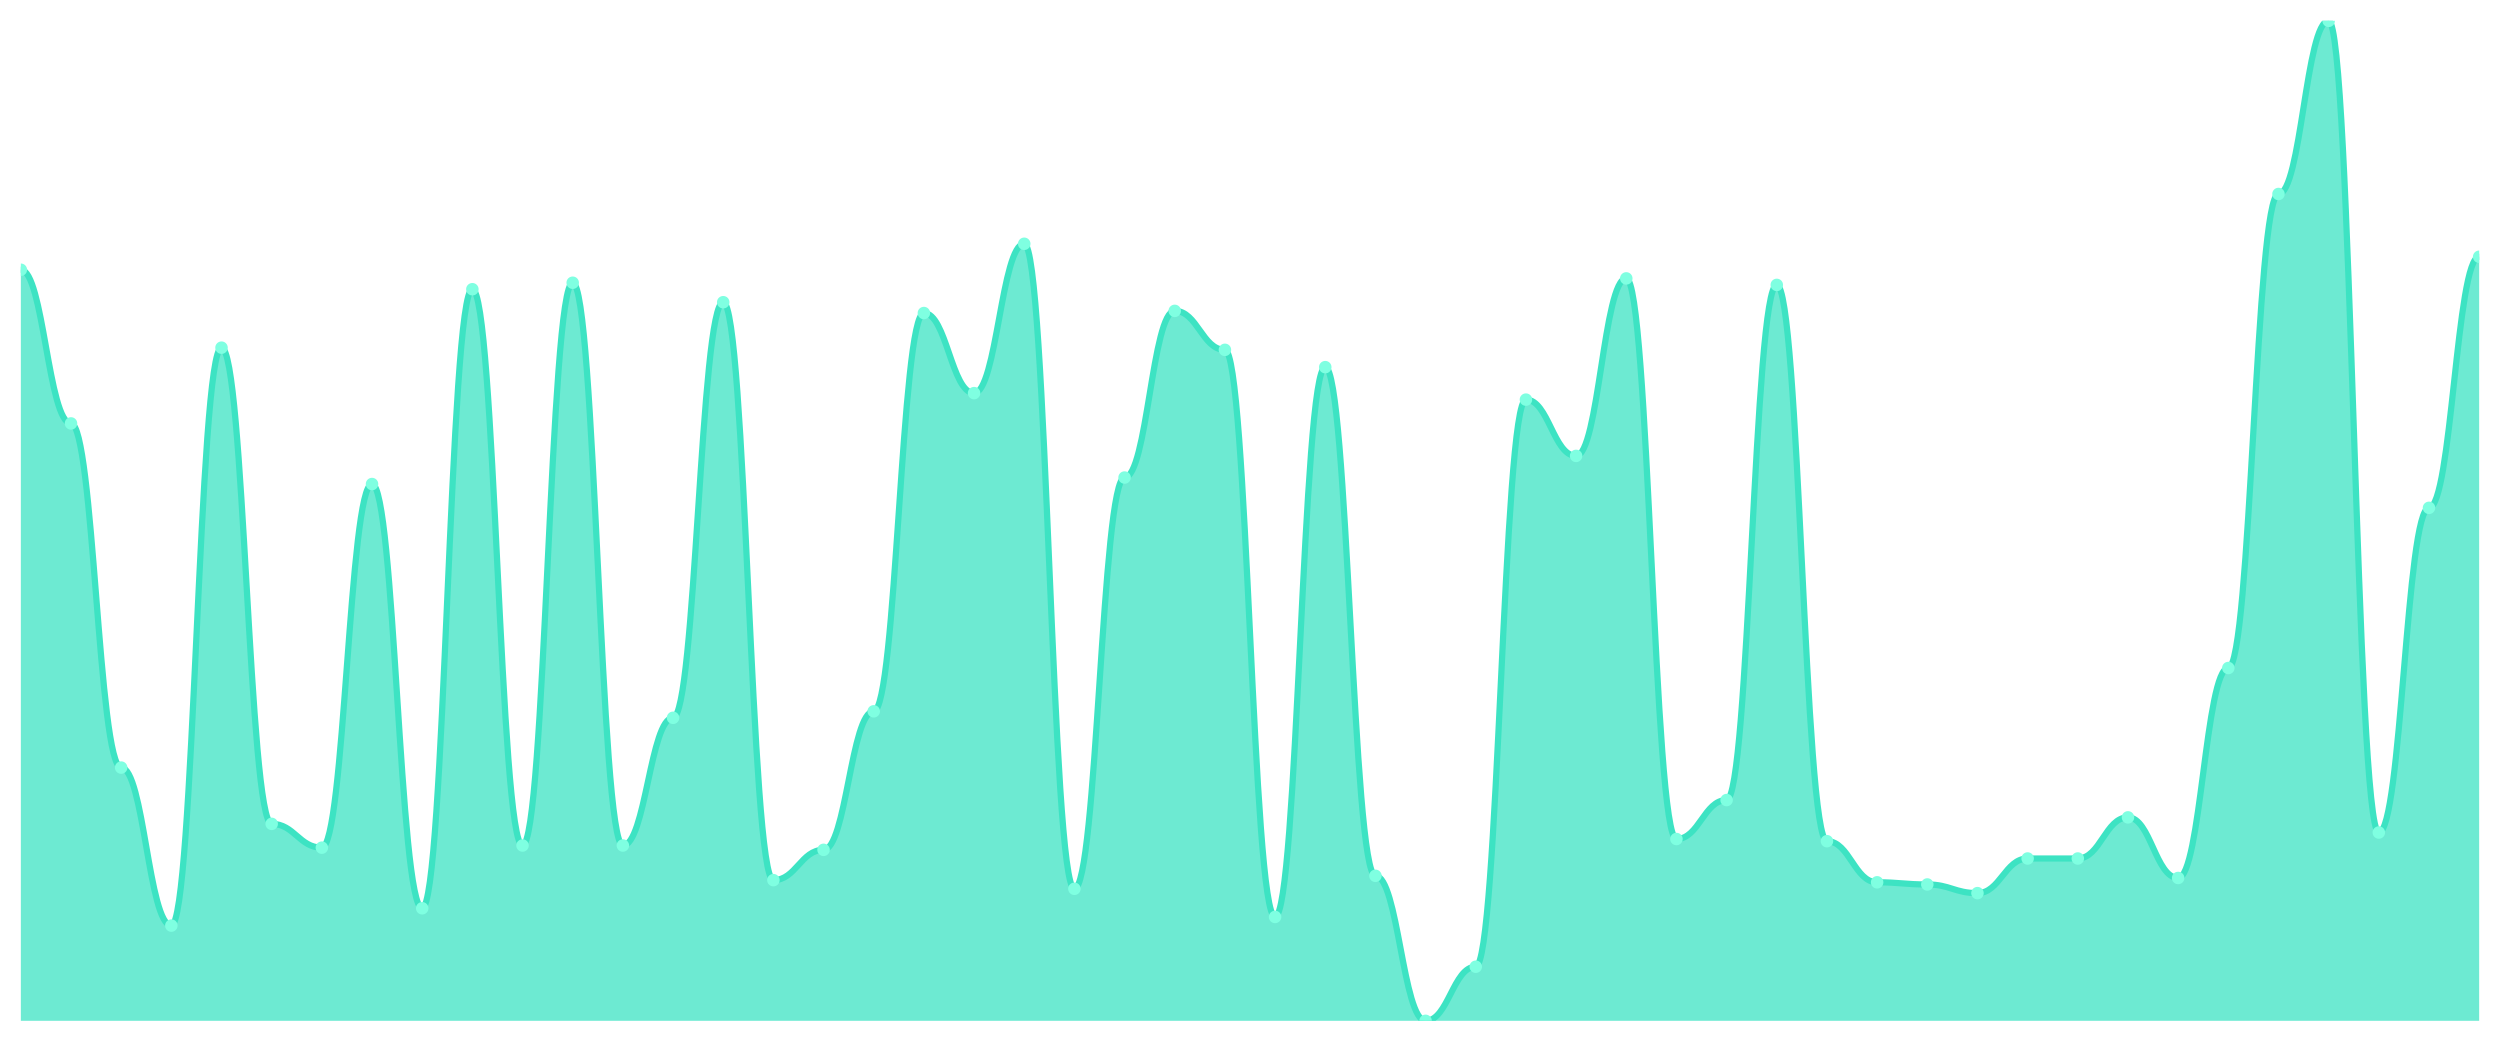
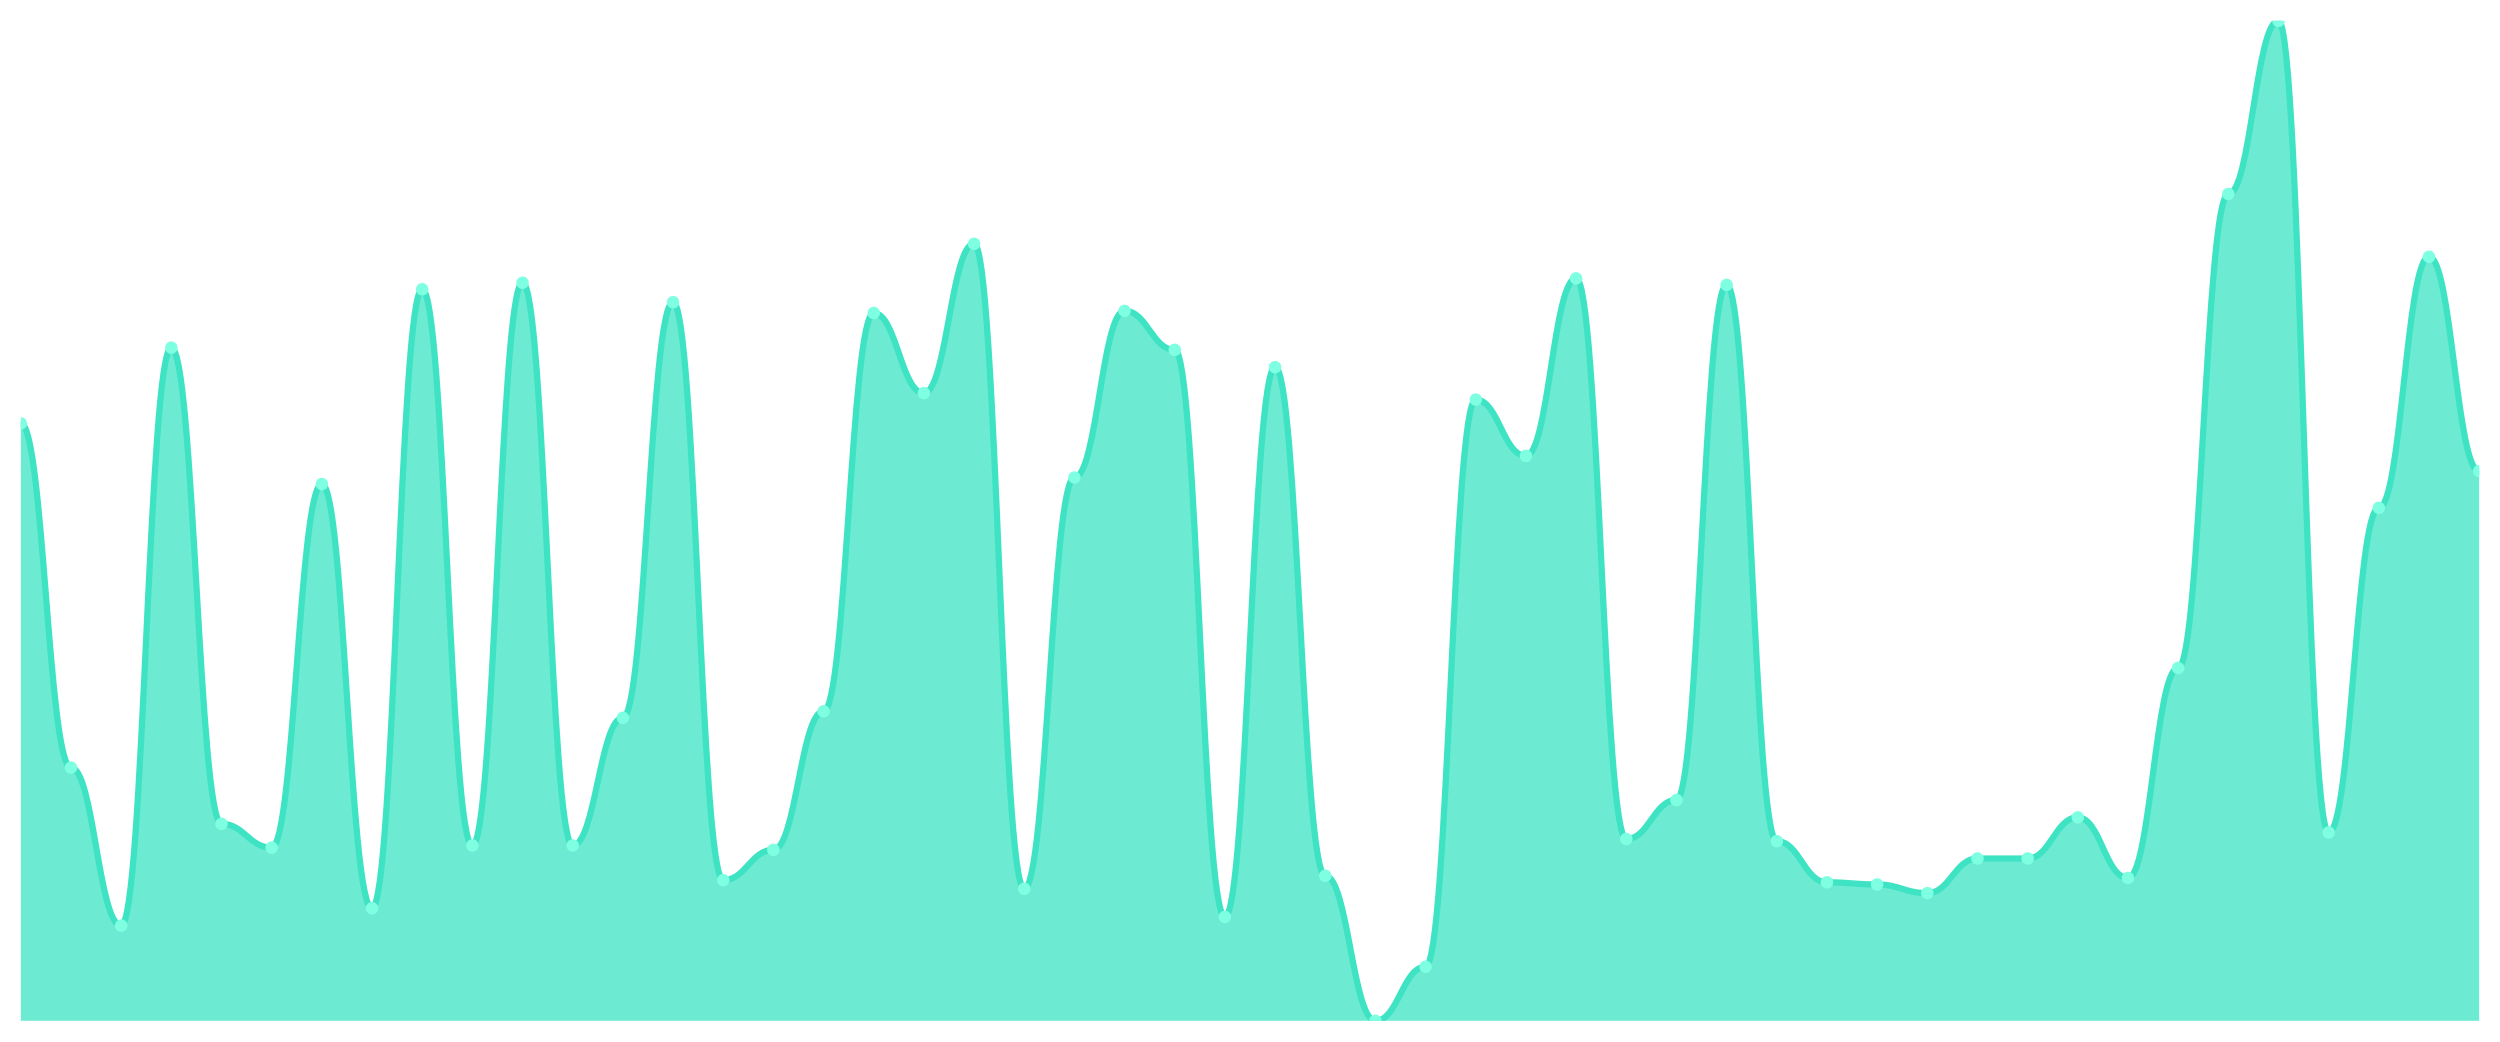
<svg xmlns="http://www.w3.org/2000/svg" viewBox="0 0 1200 500" width="1200" height="500">
  <defs>
    <clipPath id="c">
      <rect x="10" y="10" width="1180" height="480" />
    </clipPath>
  </defs>
  <rect width="1200" height="500" fill="none" />
  <g clip-path="url(#c)">
-     <path d="M 10,490 L 10,129.481 C 20.837,129.481 23.245,203.247 34.082,203.247 C 44.918,203.247 47.327,368.442 58.163,368.442 C 69,368.442 71.408,444.286 82.245,444.286 C 93.082,444.286 95.49,166.883 106.327,166.883 C 117.163,166.883 119.571,395.455 130.408,395.455 C 141.245,395.455 143.653,406.883 154.49,406.883 C 165.327,406.883 167.735,232.338 178.571,232.338 C 189.408,232.338 191.816,435.974 202.653,435.974 C 213.49,435.974 215.898,138.831 226.735,138.831 C 237.571,138.831 239.98,405.844 250.816,405.844 C 261.653,405.844 264.061,135.714 274.898,135.714 C 285.735,135.714 288.143,405.844 298.98,405.844 C 309.816,405.844 312.224,344.545 323.061,344.545 C 333.898,344.545 336.306,145.065 347.143,145.065 C 357.98,145.065 360.388,422.468 371.224,422.468 C 382.061,422.468 384.469,407.922 395.306,407.922 C 406.143,407.922 408.551,341.429 419.388,341.429 C 430.224,341.429 432.633,150.26 443.469,150.26 C 454.306,150.26 456.714,188.701 467.551,188.701 C 478.388,188.701 480.796,117.013 491.633,117.013 C 502.469,117.013 504.878,426.623 515.714,426.623 C 526.551,426.623 528.959,229.221 539.796,229.221 C 550.633,229.221 553.041,149.221 563.878,149.221 C 574.714,149.221 577.122,167.922 587.959,167.922 C 598.796,167.922 601.204,440.13 612.041,440.13 C 622.878,440.13 625.286,176.234 636.122,176.234 C 646.959,176.234 649.367,420.39 660.204,420.39 C 671.041,420.39 673.449,490 684.286,490 C 695.122,490 697.531,464.026 708.367,464.026 C 719.204,464.026 721.612,191.818 732.449,191.818 C 743.286,191.818 745.694,218.831 756.531,218.831 C 767.367,218.831 769.776,133.636 780.612,133.636 C 791.449,133.636 793.857,402.727 804.694,402.727 C 815.531,402.727 817.939,384.026 828.776,384.026 C 839.612,384.026 842.02,136.753 852.857,136.753 C 863.694,136.753 866.102,403.766 876.939,403.766 C 887.776,403.766 890.184,423.506 901.02,423.506 C 911.857,423.506 914.265,424.545 925.102,424.545 C 935.939,424.545 938.347,428.701 949.184,428.701 C 960.02,428.701 962.429,412.078 973.265,412.078 C 984.102,412.078 986.51,412.078 997.347,412.078 C 1008.184,412.078 1010.592,392.338 1021.429,392.338 C 1032.265,392.338 1034.673,421.429 1045.51,421.429 C 1056.347,421.429 1058.755,320.649 1069.592,320.649 C 1080.429,320.649 1082.837,93.117 1093.673,93.117 C 1104.51,93.117 1106.918,10 1117.755,10 C 1128.592,10 1131,399.61 1141.837,399.61 C 1152.673,399.61 1155.082,243.766 1165.918,243.766 C 1176.755,243.766 1179.163,123.247 1190,123.247 L 1190,490 Z" fill="rgba(61,227,195,0.75)" />
-     <path d="M 10,129.481 C 20.837,129.481 23.245,203.247 34.082,203.247 C 44.918,203.247 47.327,368.442 58.163,368.442 C 69,368.442 71.408,444.286 82.245,444.286 C 93.082,444.286 95.49,166.883 106.327,166.883 C 117.163,166.883 119.571,395.455 130.408,395.455 C 141.245,395.455 143.653,406.883 154.49,406.883 C 165.327,406.883 167.735,232.338 178.571,232.338 C 189.408,232.338 191.816,435.974 202.653,435.974 C 213.49,435.974 215.898,138.831 226.735,138.831 C 237.571,138.831 239.98,405.844 250.816,405.844 C 261.653,405.844 264.061,135.714 274.898,135.714 C 285.735,135.714 288.143,405.844 298.98,405.844 C 309.816,405.844 312.224,344.545 323.061,344.545 C 333.898,344.545 336.306,145.065 347.143,145.065 C 357.98,145.065 360.388,422.468 371.224,422.468 C 382.061,422.468 384.469,407.922 395.306,407.922 C 406.143,407.922 408.551,341.429 419.388,341.429 C 430.224,341.429 432.633,150.26 443.469,150.26 C 454.306,150.26 456.714,188.701 467.551,188.701 C 478.388,188.701 480.796,117.013 491.633,117.013 C 502.469,117.013 504.878,426.623 515.714,426.623 C 526.551,426.623 528.959,229.221 539.796,229.221 C 550.633,229.221 553.041,149.221 563.878,149.221 C 574.714,149.221 577.122,167.922 587.959,167.922 C 598.796,167.922 601.204,440.13 612.041,440.13 C 622.878,440.13 625.286,176.234 636.122,176.234 C 646.959,176.234 649.367,420.39 660.204,420.39 C 671.041,420.39 673.449,490 684.286,490 C 695.122,490 697.531,464.026 708.367,464.026 C 719.204,464.026 721.612,191.818 732.449,191.818 C 743.286,191.818 745.694,218.831 756.531,218.831 C 767.367,218.831 769.776,133.636 780.612,133.636 C 791.449,133.636 793.857,402.727 804.694,402.727 C 815.531,402.727 817.939,384.026 828.776,384.026 C 839.612,384.026 842.02,136.753 852.857,136.753 C 863.694,136.753 866.102,403.766 876.939,403.766 C 887.776,403.766 890.184,423.506 901.02,423.506 C 911.857,423.506 914.265,424.545 925.102,424.545 C 935.939,424.545 938.347,428.701 949.184,428.701 C 960.02,428.701 962.429,412.078 973.265,412.078 C 984.102,412.078 986.51,412.078 997.347,412.078 C 1008.184,412.078 1010.592,392.338 1021.429,392.338 C 1032.265,392.338 1034.673,421.429 1045.51,421.429 C 1056.347,421.429 1058.755,320.649 1069.592,320.649 C 1080.429,320.649 1082.837,93.117 1093.673,93.117 C 1104.51,93.117 1106.918,10 1117.755,10 C 1128.592,10 1131,399.61 1141.837,399.61 C 1152.673,399.61 1155.082,243.766 1165.918,243.766 C 1176.755,243.766 1179.163,123.247 1190,123.247" fill="none" stroke="#3de3c3" stroke-width="3" stroke-linecap="round" stroke-linejoin="round" />
-     <circle cx="10" cy="129.481" r="3" fill="#7fffe1" />
-     <circle cx="34.082" cy="203.247" r="3" fill="#7fffe1" />
-     <circle cx="58.163" cy="368.442" r="3" fill="#7fffe1" />
-     <circle cx="82.245" cy="444.286" r="3" fill="#7fffe1" />
-     <circle cx="106.327" cy="166.883" r="3" fill="#7fffe1" />
-     <circle cx="130.408" cy="395.455" r="3" fill="#7fffe1" />
-     <circle cx="154.49" cy="406.883" r="3" fill="#7fffe1" />
-     <circle cx="178.571" cy="232.338" r="3" fill="#7fffe1" />
-     <circle cx="202.653" cy="435.974" r="3" fill="#7fffe1" />
-     <circle cx="226.735" cy="138.831" r="3" fill="#7fffe1" />
-     <circle cx="250.816" cy="405.844" r="3" fill="#7fffe1" />
-     <circle cx="274.898" cy="135.714" r="3" fill="#7fffe1" />
-     <circle cx="298.98" cy="405.844" r="3" fill="#7fffe1" />
-     <circle cx="323.061" cy="344.545" r="3" fill="#7fffe1" />
-     <circle cx="347.143" cy="145.065" r="3" fill="#7fffe1" />
-     <circle cx="371.224" cy="422.468" r="3" fill="#7fffe1" />
-     <circle cx="395.306" cy="407.922" r="3" fill="#7fffe1" />
-     <circle cx="419.388" cy="341.429" r="3" fill="#7fffe1" />
-     <circle cx="443.469" cy="150.26" r="3" fill="#7fffe1" />
-     <circle cx="467.551" cy="188.701" r="3" fill="#7fffe1" />
-     <circle cx="491.633" cy="117.013" r="3" fill="#7fffe1" />
-     <circle cx="515.714" cy="426.623" r="3" fill="#7fffe1" />
-     <circle cx="539.796" cy="229.221" r="3" fill="#7fffe1" />
-     <circle cx="563.878" cy="149.221" r="3" fill="#7fffe1" />
-     <circle cx="587.959" cy="167.922" r="3" fill="#7fffe1" />
-     <circle cx="612.041" cy="440.13" r="3" fill="#7fffe1" />
-     <circle cx="636.122" cy="176.234" r="3" fill="#7fffe1" />
-     <circle cx="660.204" cy="420.39" r="3" fill="#7fffe1" />
-     <circle cx="684.286" cy="490" r="3" fill="#7fffe1" />
-     <circle cx="708.367" cy="464.026" r="3" fill="#7fffe1" />
-     <circle cx="732.449" cy="191.818" r="3" fill="#7fffe1" />
-     <circle cx="756.531" cy="218.831" r="3" fill="#7fffe1" />
-     <circle cx="780.612" cy="133.636" r="3" fill="#7fffe1" />
-     <circle cx="804.694" cy="402.727" r="3" fill="#7fffe1" />
-     <circle cx="828.776" cy="384.026" r="3" fill="#7fffe1" />
-     <circle cx="852.857" cy="136.753" r="3" fill="#7fffe1" />
-     <circle cx="876.939" cy="403.766" r="3" fill="#7fffe1" />
-     <circle cx="901.02" cy="423.506" r="3" fill="#7fffe1" />
-     <circle cx="925.102" cy="424.545" r="3" fill="#7fffe1" />
-     <circle cx="949.184" cy="428.701" r="3" fill="#7fffe1" />
+     <path d="M 10,490 L 10,203.247 C 20.837,203.247 23.245,368.442 34.082,368.442 C 44.918,368.442 47.327,444.286 58.163,444.286 C 69,444.286 71.408,166.883 82.245,166.883 C 93.082,166.883 95.49,395.455 106.327,395.455 C 117.163,395.455 119.571,406.883 130.408,406.883 C 141.245,406.883 143.653,232.338 154.49,232.338 C 165.327,232.338 167.735,435.974 178.571,435.974 C 189.408,435.974 191.816,138.831 202.653,138.831 C 213.49,138.831 215.898,405.844 226.735,405.844 C 237.571,405.844 239.98,135.714 250.816,135.714 C 261.653,135.714 264.061,405.844 274.898,405.844 C 285.735,405.844 288.143,344.545 298.98,344.545 C 309.816,344.545 312.224,145.065 323.061,145.065 C 333.898,145.065 336.306,422.468 347.143,422.468 C 357.98,422.468 360.388,407.922 371.224,407.922 C 382.061,407.922 384.469,341.429 395.306,341.429 C 406.143,341.429 408.551,150.26 419.388,150.26 C 430.224,150.26 432.633,188.701 443.469,188.701 C 454.306,188.701 456.714,117.013 467.551,117.013 C 478.388,117.013 480.796,426.623 491.633,426.623 C 502.469,426.623 504.878,229.221 515.714,229.221 C 526.551,229.221 528.959,149.221 539.796,149.221 C 550.633,149.221 553.041,167.922 563.878,167.922 C 574.714,167.922 577.122,440.13 587.959,440.13 C 598.796,440.13 601.204,176.234 612.041,176.234 C 622.878,176.234 625.286,420.39 636.122,420.39 C 646.959,420.39 649.367,490 660.204,490 C 671.041,490 673.449,464.026 684.286,464.026 C 695.122,464.026 697.531,191.818 708.367,191.818 C 719.204,191.818 721.612,218.831 732.449,218.831 C 743.286,218.831 745.694,133.636 756.531,133.636 C 767.367,133.636 769.776,402.727 780.612,402.727 C 791.449,402.727 793.857,384.026 804.694,384.026 C 815.531,384.026 817.939,136.753 828.776,136.753 C 839.612,136.753 842.02,403.766 852.857,403.766 C 863.694,403.766 866.102,423.506 876.939,423.506 C 887.776,423.506 890.184,424.545 901.02,424.545 C 911.857,424.545 914.265,428.701 925.102,428.701 C 935.939,428.701 938.347,412.078 949.184,412.078 C 960.02,412.078 962.429,412.078 973.265,412.078 C 984.102,412.078 986.51,392.338 997.347,392.338 C 1008.184,392.338 1010.592,421.429 1021.429,421.429 C 1032.265,421.429 1034.673,320.649 1045.51,320.649 C 1056.347,320.649 1058.755,93.117 1069.592,93.117 C 1080.429,93.117 1082.837,10 1093.673,10 C 1104.51,10 1106.918,399.61 1117.755,399.61 C 1128.592,399.61 1131,243.766 1141.837,243.766 C 1152.673,243.766 1155.082,123.247 1165.918,123.247 C 1176.755,123.247 1179.163,226.104 1190,226.104 L 1190,490 Z" fill="rgba(61,227,195,0.75)" />
+     <path d="M 10,203.247 C 20.837,203.247 23.245,368.442 34.082,368.442 C 44.918,368.442 47.327,444.286 58.163,444.286 C 69,444.286 71.408,166.883 82.245,166.883 C 93.082,166.883 95.49,395.455 106.327,395.455 C 117.163,395.455 119.571,406.883 130.408,406.883 C 141.245,406.883 143.653,232.338 154.49,232.338 C 165.327,232.338 167.735,435.974 178.571,435.974 C 189.408,435.974 191.816,138.831 202.653,138.831 C 213.49,138.831 215.898,405.844 226.735,405.844 C 237.571,405.844 239.98,135.714 250.816,135.714 C 261.653,135.714 264.061,405.844 274.898,405.844 C 285.735,405.844 288.143,344.545 298.98,344.545 C 309.816,344.545 312.224,145.065 323.061,145.065 C 333.898,145.065 336.306,422.468 347.143,422.468 C 357.98,422.468 360.388,407.922 371.224,407.922 C 382.061,407.922 384.469,341.429 395.306,341.429 C 406.143,341.429 408.551,150.26 419.388,150.26 C 430.224,150.26 432.633,188.701 443.469,188.701 C 454.306,188.701 456.714,117.013 467.551,117.013 C 478.388,117.013 480.796,426.623 491.633,426.623 C 502.469,426.623 504.878,229.221 515.714,229.221 C 526.551,229.221 528.959,149.221 539.796,149.221 C 550.633,149.221 553.041,167.922 563.878,167.922 C 574.714,167.922 577.122,440.13 587.959,440.13 C 598.796,440.13 601.204,176.234 612.041,176.234 C 622.878,176.234 625.286,420.39 636.122,420.39 C 646.959,420.39 649.367,490 660.204,490 C 671.041,490 673.449,464.026 684.286,464.026 C 695.122,464.026 697.531,191.818 708.367,191.818 C 719.204,191.818 721.612,218.831 732.449,218.831 C 743.286,218.831 745.694,133.636 756.531,133.636 C 767.367,133.636 769.776,402.727 780.612,402.727 C 791.449,402.727 793.857,384.026 804.694,384.026 C 815.531,384.026 817.939,136.753 828.776,136.753 C 839.612,136.753 842.02,403.766 852.857,403.766 C 863.694,403.766 866.102,423.506 876.939,423.506 C 887.776,423.506 890.184,424.545 901.02,424.545 C 911.857,424.545 914.265,428.701 925.102,428.701 C 935.939,428.701 938.347,412.078 949.184,412.078 C 960.02,412.078 962.429,412.078 973.265,412.078 C 984.102,412.078 986.51,392.338 997.347,392.338 C 1008.184,392.338 1010.592,421.429 1021.429,421.429 C 1032.265,421.429 1034.673,320.649 1045.51,320.649 C 1056.347,320.649 1058.755,93.117 1069.592,93.117 C 1080.429,93.117 1082.837,10 1093.673,10 C 1104.51,10 1106.918,399.61 1117.755,399.61 C 1128.592,399.61 1131,243.766 1141.837,243.766 C 1152.673,243.766 1155.082,123.247 1165.918,123.247 C 1176.755,123.247 1179.163,226.104 1190,226.104" fill="none" stroke="#3de3c3" stroke-width="3" stroke-linecap="round" stroke-linejoin="round" />
+     <circle cx="10" cy="203.247" r="3" fill="#7fffe1" />
+     <circle cx="34.082" cy="368.442" r="3" fill="#7fffe1" />
+     <circle cx="58.163" cy="444.286" r="3" fill="#7fffe1" />
+     <circle cx="82.245" cy="166.883" r="3" fill="#7fffe1" />
+     <circle cx="106.327" cy="395.455" r="3" fill="#7fffe1" />
+     <circle cx="130.408" cy="406.883" r="3" fill="#7fffe1" />
+     <circle cx="154.49" cy="232.338" r="3" fill="#7fffe1" />
+     <circle cx="178.571" cy="435.974" r="3" fill="#7fffe1" />
+     <circle cx="202.653" cy="138.831" r="3" fill="#7fffe1" />
+     <circle cx="226.735" cy="405.844" r="3" fill="#7fffe1" />
+     <circle cx="250.816" cy="135.714" r="3" fill="#7fffe1" />
+     <circle cx="274.898" cy="405.844" r="3" fill="#7fffe1" />
+     <circle cx="298.98" cy="344.545" r="3" fill="#7fffe1" />
+     <circle cx="323.061" cy="145.065" r="3" fill="#7fffe1" />
+     <circle cx="347.143" cy="422.468" r="3" fill="#7fffe1" />
+     <circle cx="371.224" cy="407.922" r="3" fill="#7fffe1" />
+     <circle cx="395.306" cy="341.429" r="3" fill="#7fffe1" />
+     <circle cx="419.388" cy="150.26" r="3" fill="#7fffe1" />
+     <circle cx="443.469" cy="188.701" r="3" fill="#7fffe1" />
+     <circle cx="467.551" cy="117.013" r="3" fill="#7fffe1" />
+     <circle cx="491.633" cy="426.623" r="3" fill="#7fffe1" />
+     <circle cx="515.714" cy="229.221" r="3" fill="#7fffe1" />
+     <circle cx="539.796" cy="149.221" r="3" fill="#7fffe1" />
+     <circle cx="563.878" cy="167.922" r="3" fill="#7fffe1" />
+     <circle cx="587.959" cy="440.13" r="3" fill="#7fffe1" />
+     <circle cx="612.041" cy="176.234" r="3" fill="#7fffe1" />
+     <circle cx="636.122" cy="420.39" r="3" fill="#7fffe1" />
+     <circle cx="660.204" cy="490" r="3" fill="#7fffe1" />
+     <circle cx="684.286" cy="464.026" r="3" fill="#7fffe1" />
+     <circle cx="708.367" cy="191.818" r="3" fill="#7fffe1" />
+     <circle cx="732.449" cy="218.831" r="3" fill="#7fffe1" />
+     <circle cx="756.531" cy="133.636" r="3" fill="#7fffe1" />
+     <circle cx="780.612" cy="402.727" r="3" fill="#7fffe1" />
+     <circle cx="804.694" cy="384.026" r="3" fill="#7fffe1" />
+     <circle cx="828.776" cy="136.753" r="3" fill="#7fffe1" />
+     <circle cx="852.857" cy="403.766" r="3" fill="#7fffe1" />
+     <circle cx="876.939" cy="423.506" r="3" fill="#7fffe1" />
+     <circle cx="901.02" cy="424.545" r="3" fill="#7fffe1" />
+     <circle cx="925.102" cy="428.701" r="3" fill="#7fffe1" />
+     <circle cx="949.184" cy="412.078" r="3" fill="#7fffe1" />
    <circle cx="973.265" cy="412.078" r="3" fill="#7fffe1" />
-     <circle cx="997.347" cy="412.078" r="3" fill="#7fffe1" />
-     <circle cx="1021.429" cy="392.338" r="3" fill="#7fffe1" />
-     <circle cx="1045.51" cy="421.429" r="3" fill="#7fffe1" />
-     <circle cx="1069.592" cy="320.649" r="3" fill="#7fffe1" />
-     <circle cx="1093.673" cy="93.117" r="3" fill="#7fffe1" />
-     <circle cx="1117.755" cy="10" r="3" fill="#7fffe1" />
-     <circle cx="1141.837" cy="399.61" r="3" fill="#7fffe1" />
-     <circle cx="1165.918" cy="243.766" r="3" fill="#7fffe1" />
-     <circle cx="1190" cy="123.247" r="3" fill="#7fffe1" />
+     <circle cx="997.347" cy="392.338" r="3" fill="#7fffe1" />
+     <circle cx="1021.429" cy="421.429" r="3" fill="#7fffe1" />
+     <circle cx="1045.51" cy="320.649" r="3" fill="#7fffe1" />
+     <circle cx="1069.592" cy="93.117" r="3" fill="#7fffe1" />
+     <circle cx="1093.673" cy="10" r="3" fill="#7fffe1" />
+     <circle cx="1117.755" cy="399.61" r="3" fill="#7fffe1" />
+     <circle cx="1141.837" cy="243.766" r="3" fill="#7fffe1" />
+     <circle cx="1165.918" cy="123.247" r="3" fill="#7fffe1" />
+     <circle cx="1190" cy="226.104" r="3" fill="#7fffe1" />
  </g>
</svg>
